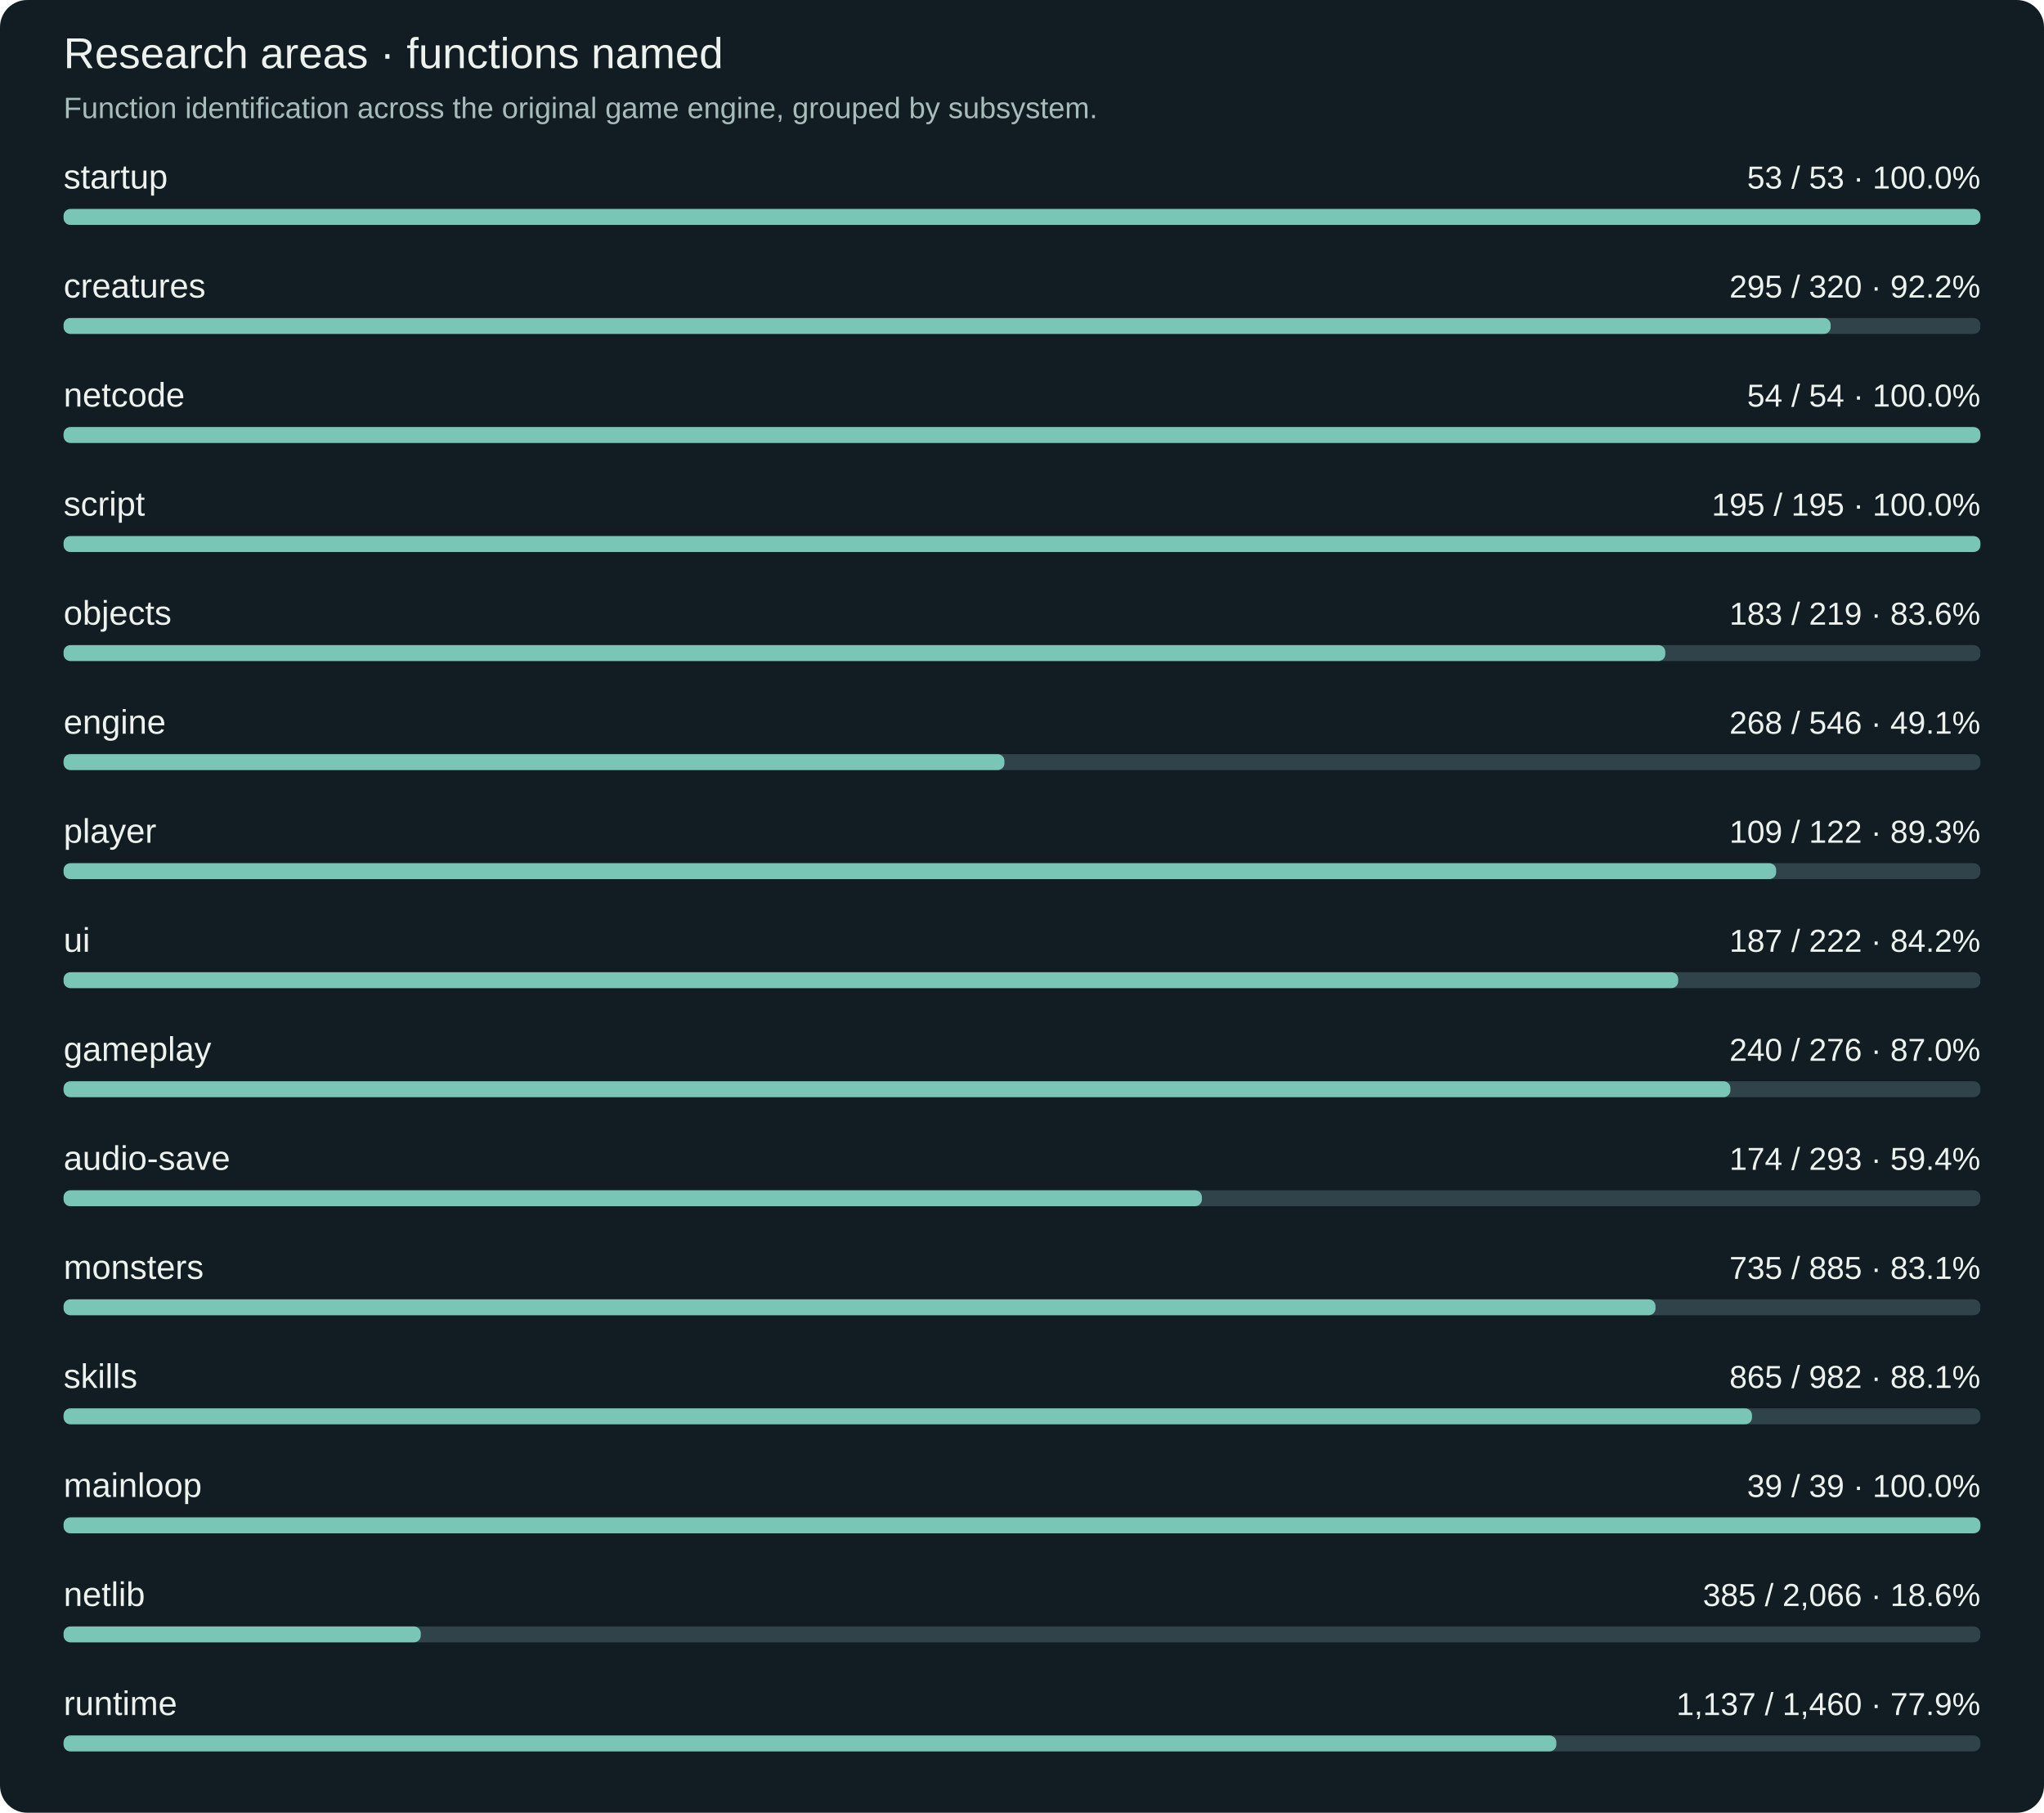
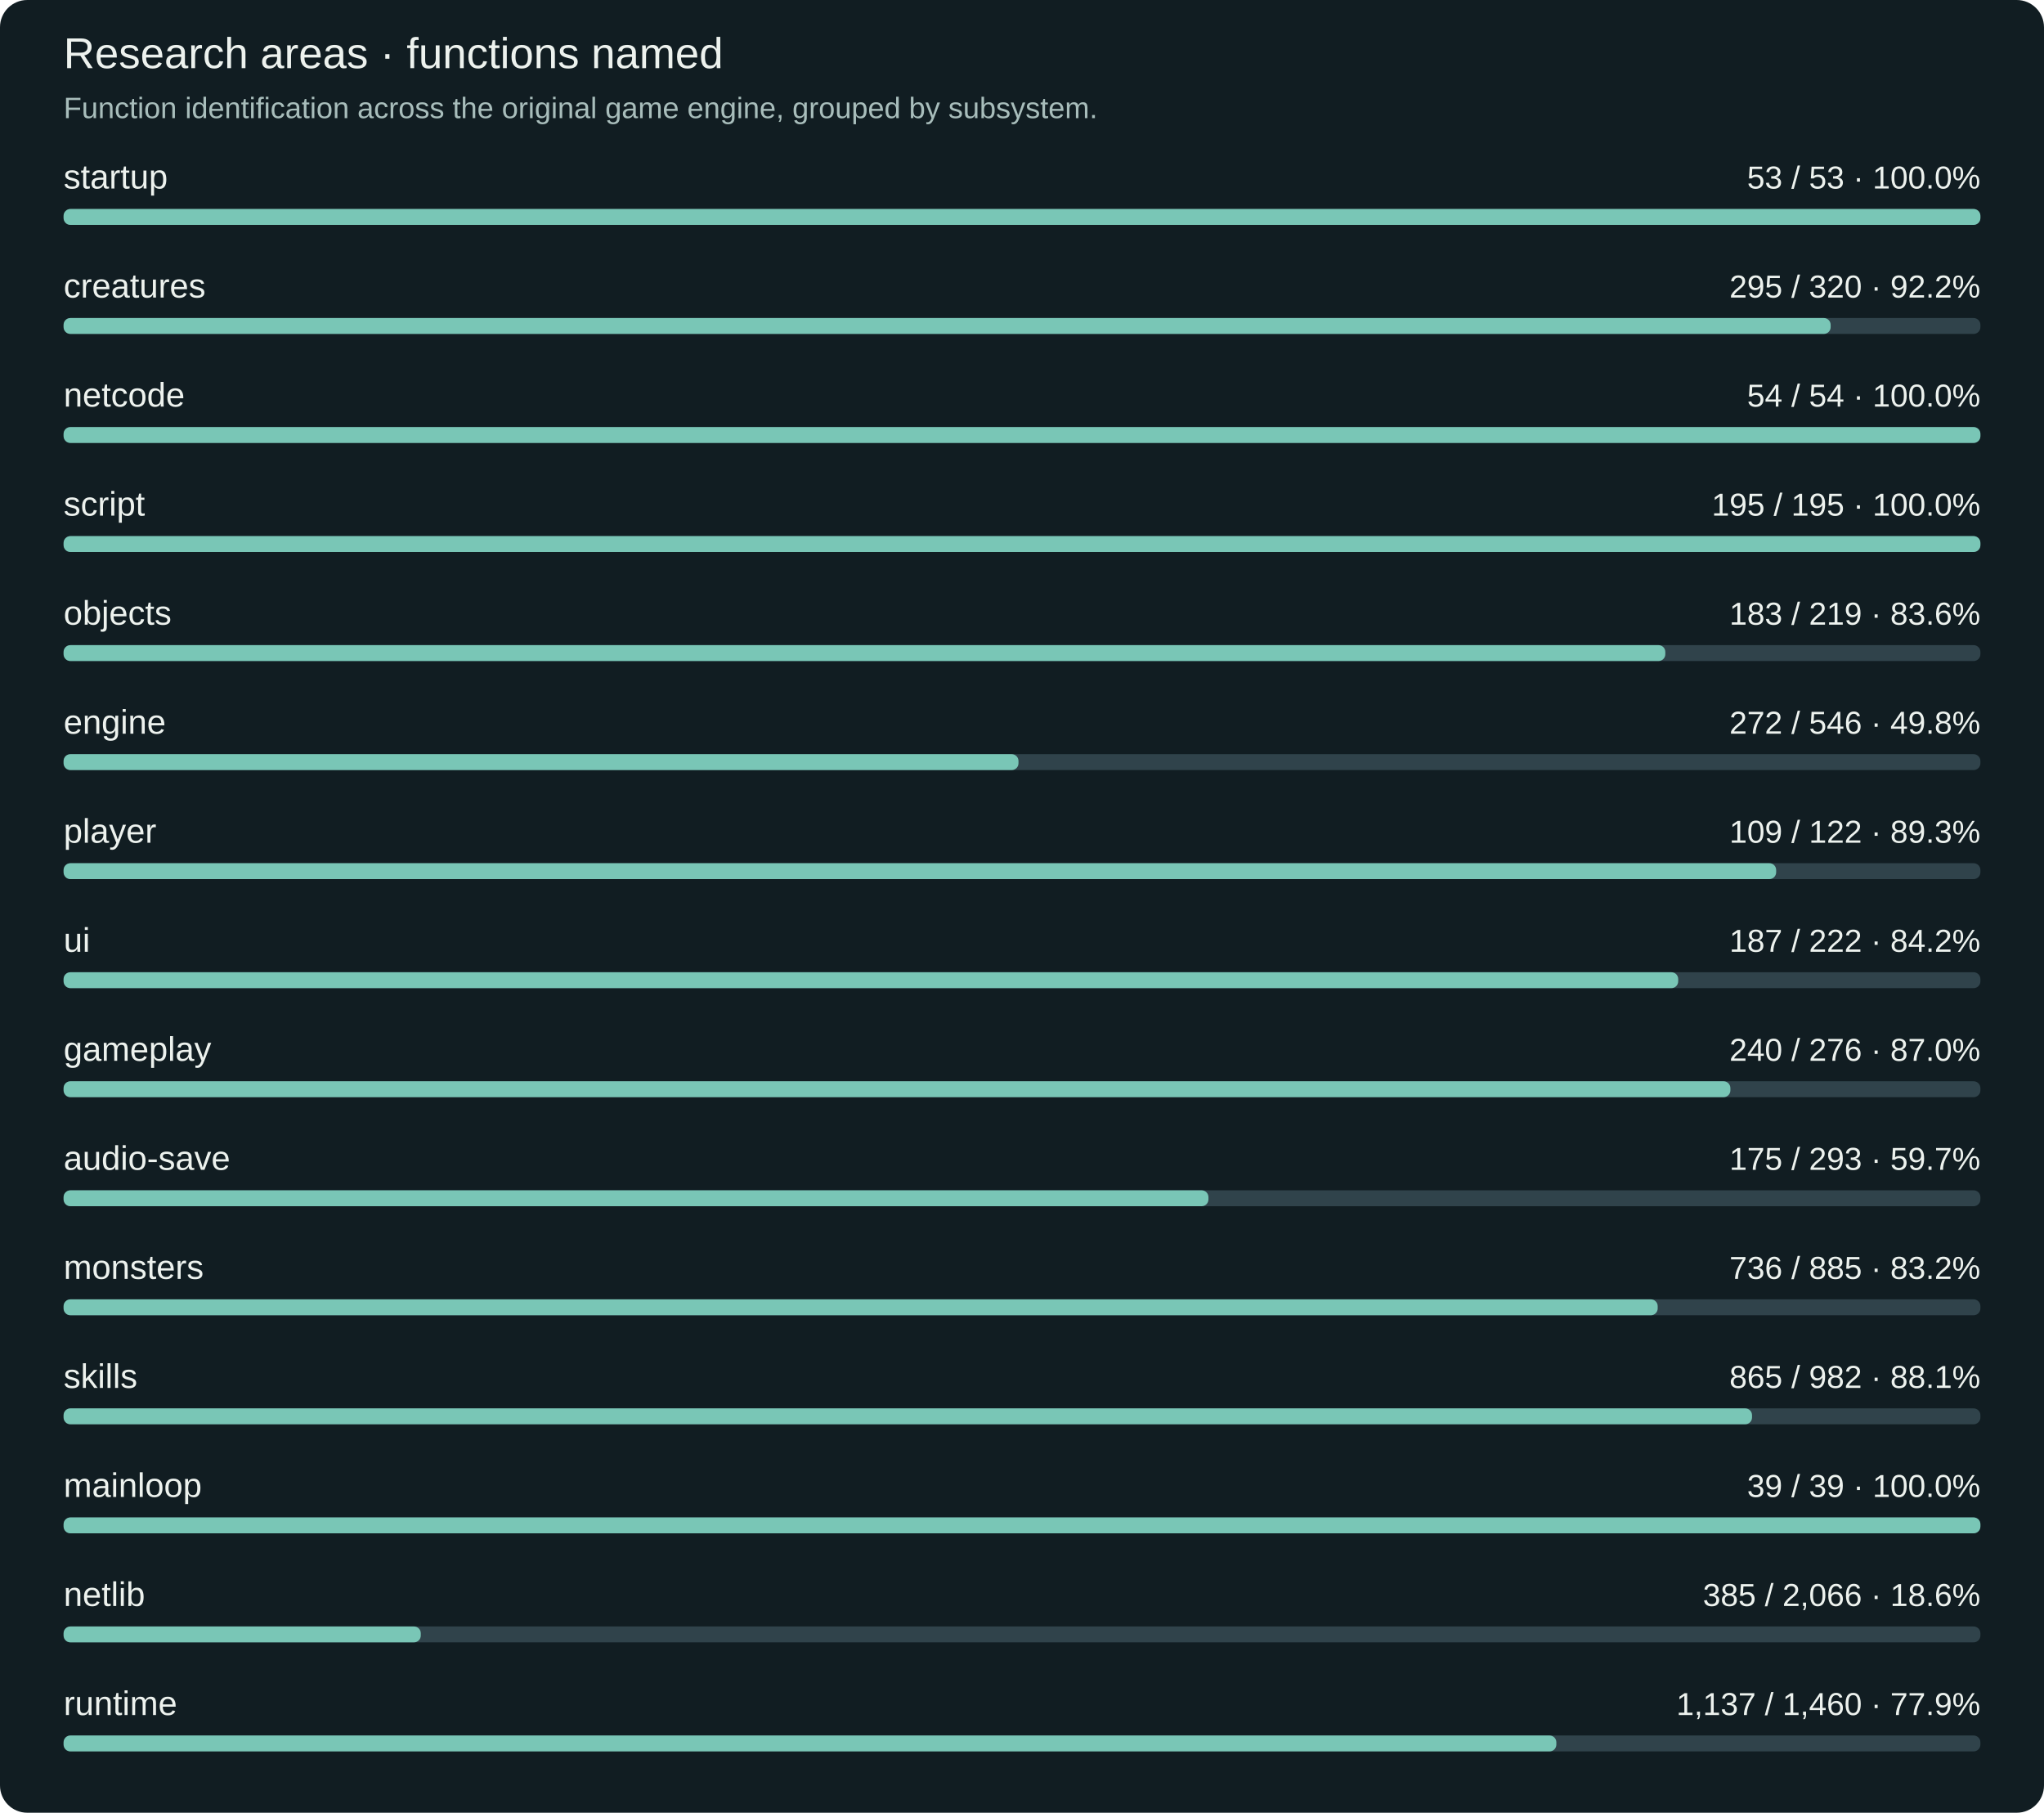
<svg xmlns="http://www.w3.org/2000/svg" width="900" height="798" viewBox="0 0 900 798" role="img" aria-label="Research function naming by subsystem">
  <rect width="900" height="798" rx="12" fill="#111d22" />
  <g font-family="Arial, sans-serif" fill="#edf2ee">
    <text x="28" y="30" font-size="19">Research areas · functions named</text>
    <text x="28" y="52" font-size="13" fill="#a8bdbb">Function identification across the original game engine, grouped by subsystem.</text>
    <text x="28" y="83" font-size="15">startup</text>
    <text x="872" y="83" text-anchor="end" font-size="14">53 / 53 · 100.0%</text>
    <rect x="28" y="92" width="844" height="7" rx="3" fill="#30434b" />
    <rect x="28" y="92" width="844" height="7" rx="3" fill="#79c6b6" />
    <text x="28" y="131" font-size="15">creatures</text>
    <text x="872" y="131" text-anchor="end" font-size="14">295 / 320 · 92.2%</text>
    <rect x="28" y="140" width="844" height="7" rx="3" fill="#30434b" />
    <rect x="28" y="140" width="778.062" height="7" rx="3" fill="#79c6b6" />
    <text x="28" y="179" font-size="15">netcode</text>
    <text x="872" y="179" text-anchor="end" font-size="14">54 / 54 · 100.0%</text>
    <rect x="28" y="188" width="844" height="7" rx="3" fill="#30434b" />
    <rect x="28" y="188" width="844" height="7" rx="3" fill="#79c6b6" />
    <text x="28" y="227" font-size="15">script</text>
    <text x="872" y="227" text-anchor="end" font-size="14">195 / 195 · 100.0%</text>
    <rect x="28" y="236" width="844" height="7" rx="3" fill="#30434b" />
    <rect x="28" y="236" width="844" height="7" rx="3" fill="#79c6b6" />
    <text x="28" y="275" font-size="15">objects</text>
    <text x="872" y="275" text-anchor="end" font-size="14">183 / 219 · 83.6%</text>
    <rect x="28" y="284" width="844" height="7" rx="3" fill="#30434b" />
    <rect x="28" y="284" width="705.26" height="7" rx="3" fill="#79c6b6" />
    <text x="28" y="323" font-size="15">engine</text>
-     <text x="872" y="323" text-anchor="end" font-size="14">268 / 546 · 49.1%</text>
+     <text x="872" y="323" text-anchor="end" font-size="14">272 / 546 · 49.8%</text>
    <rect x="28" y="332" width="844" height="7" rx="3" fill="#30434b" />
-     <rect x="28" y="332" width="414.271" height="7" rx="3" fill="#79c6b6" />
+     <rect x="28" y="332" width="420.454" height="7" rx="3" fill="#79c6b6" />
    <text x="28" y="371" font-size="15">player</text>
    <text x="872" y="371" text-anchor="end" font-size="14">109 / 122 · 89.3%</text>
    <rect x="28" y="380" width="844" height="7" rx="3" fill="#30434b" />
    <rect x="28" y="380" width="754.066" height="7" rx="3" fill="#79c6b6" />
    <text x="28" y="419" font-size="15">ui</text>
    <text x="872" y="419" text-anchor="end" font-size="14">187 / 222 · 84.2%</text>
    <rect x="28" y="428" width="844" height="7" rx="3" fill="#30434b" />
    <rect x="28" y="428" width="710.937" height="7" rx="3" fill="#79c6b6" />
    <text x="28" y="467" font-size="15">gameplay</text>
    <text x="872" y="467" text-anchor="end" font-size="14">240 / 276 · 87.0%</text>
    <rect x="28" y="476" width="844" height="7" rx="3" fill="#30434b" />
    <rect x="28" y="476" width="733.913" height="7" rx="3" fill="#79c6b6" />
    <text x="28" y="515" font-size="15">audio-save</text>
-     <text x="872" y="515" text-anchor="end" font-size="14">174 / 293 · 59.4%</text>
+     <text x="872" y="515" text-anchor="end" font-size="14">175 / 293 · 59.7%</text>
    <rect x="28" y="524" width="844" height="7" rx="3" fill="#30434b" />
-     <rect x="28" y="524" width="501.215" height="7" rx="3" fill="#79c6b6" />
+     <rect x="28" y="524" width="504.096" height="7" rx="3" fill="#79c6b6" />
    <text x="28" y="563" font-size="15">monsters</text>
-     <text x="872" y="563" text-anchor="end" font-size="14">735 / 885 · 83.1%</text>
+     <text x="872" y="563" text-anchor="end" font-size="14">736 / 885 · 83.2%</text>
    <rect x="28" y="572" width="844" height="7" rx="3" fill="#30434b" />
-     <rect x="28" y="572" width="700.949" height="7" rx="3" fill="#79c6b6" />
+     <rect x="28" y="572" width="701.903" height="7" rx="3" fill="#79c6b6" />
    <text x="28" y="611" font-size="15">skills</text>
    <text x="872" y="611" text-anchor="end" font-size="14">865 / 982 · 88.1%</text>
    <rect x="28" y="620" width="844" height="7" rx="3" fill="#30434b" />
    <rect x="28" y="620" width="743.442" height="7" rx="3" fill="#79c6b6" />
    <text x="28" y="659" font-size="15">mainloop</text>
    <text x="872" y="659" text-anchor="end" font-size="14">39 / 39 · 100.0%</text>
    <rect x="28" y="668" width="844" height="7" rx="3" fill="#30434b" />
    <rect x="28" y="668" width="844" height="7" rx="3" fill="#79c6b6" />
    <text x="28" y="707" font-size="15">netlib</text>
    <text x="872" y="707" text-anchor="end" font-size="14">385 / 2,066 · 18.6%</text>
    <rect x="28" y="716" width="844" height="7" rx="3" fill="#30434b" />
    <rect x="28" y="716" width="157.28" height="7" rx="3" fill="#79c6b6" />
    <text x="28" y="755" font-size="15">runtime</text>
    <text x="872" y="755" text-anchor="end" font-size="14">1,137 / 1,460 · 77.9%</text>
    <rect x="28" y="764" width="844" height="7" rx="3" fill="#30434b" />
    <rect x="28" y="764" width="657.279" height="7" rx="3" fill="#79c6b6" />
  </g>
</svg>
